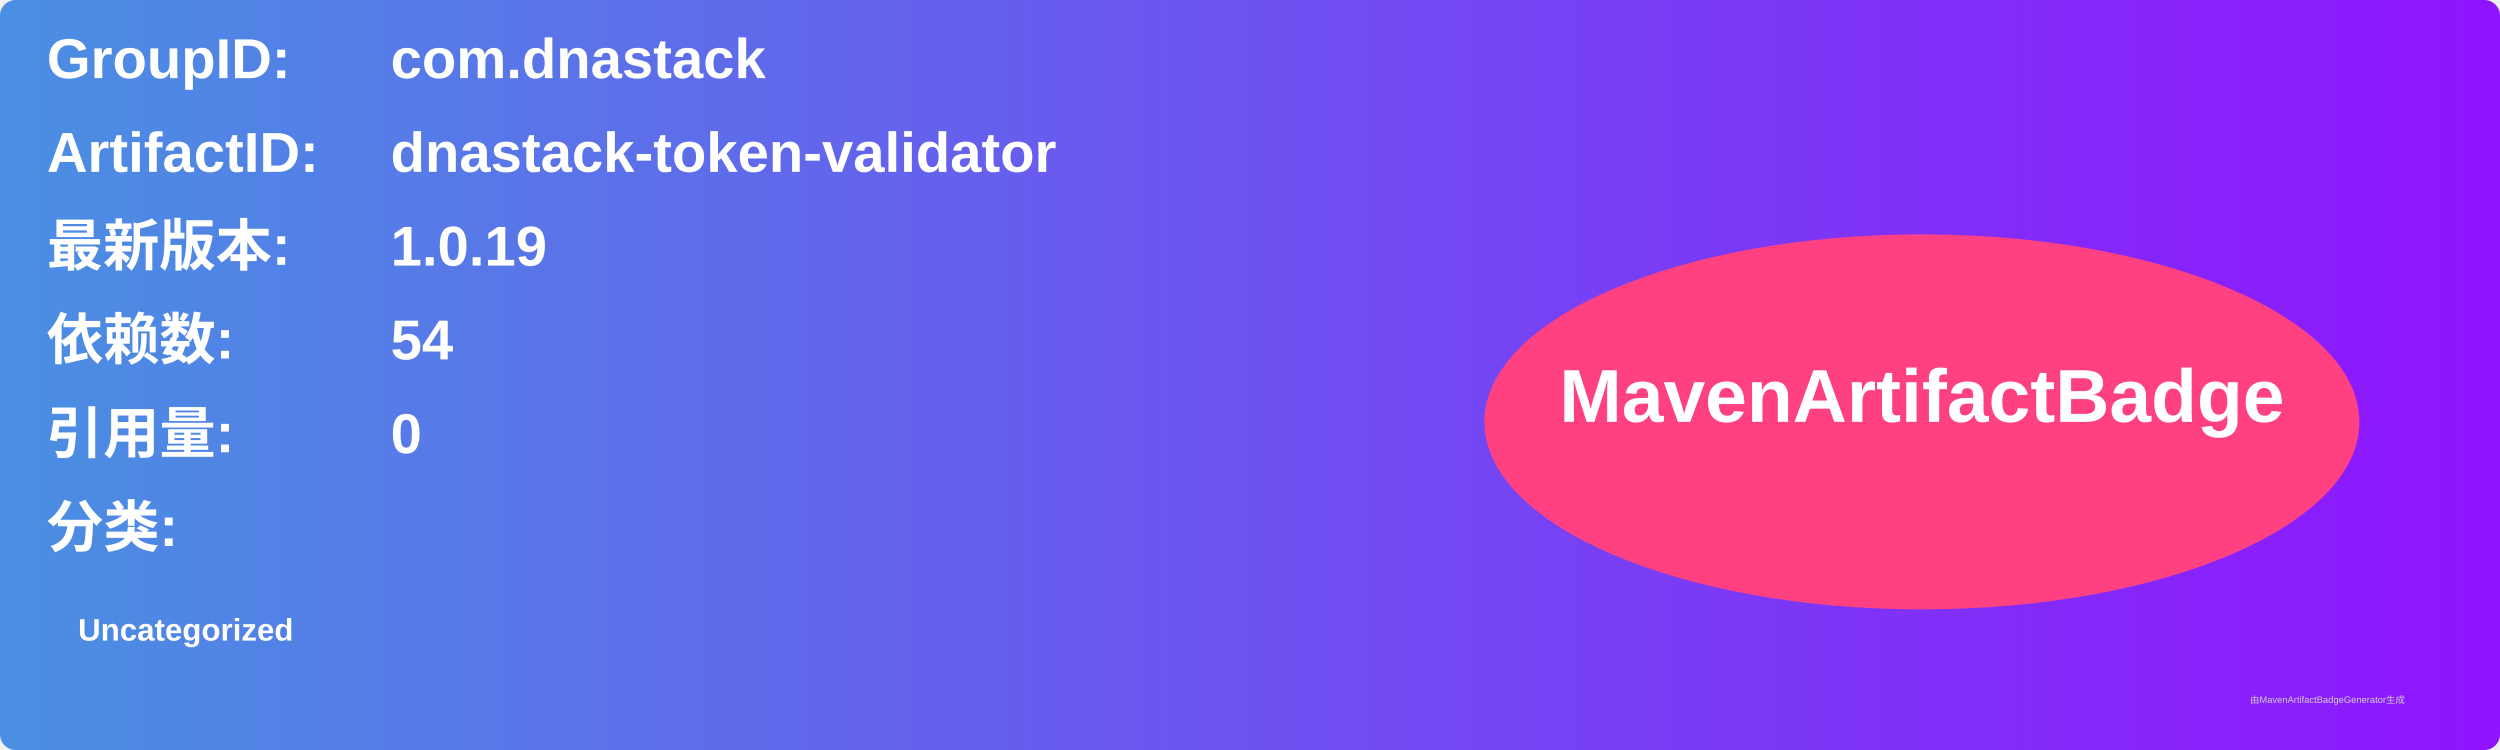
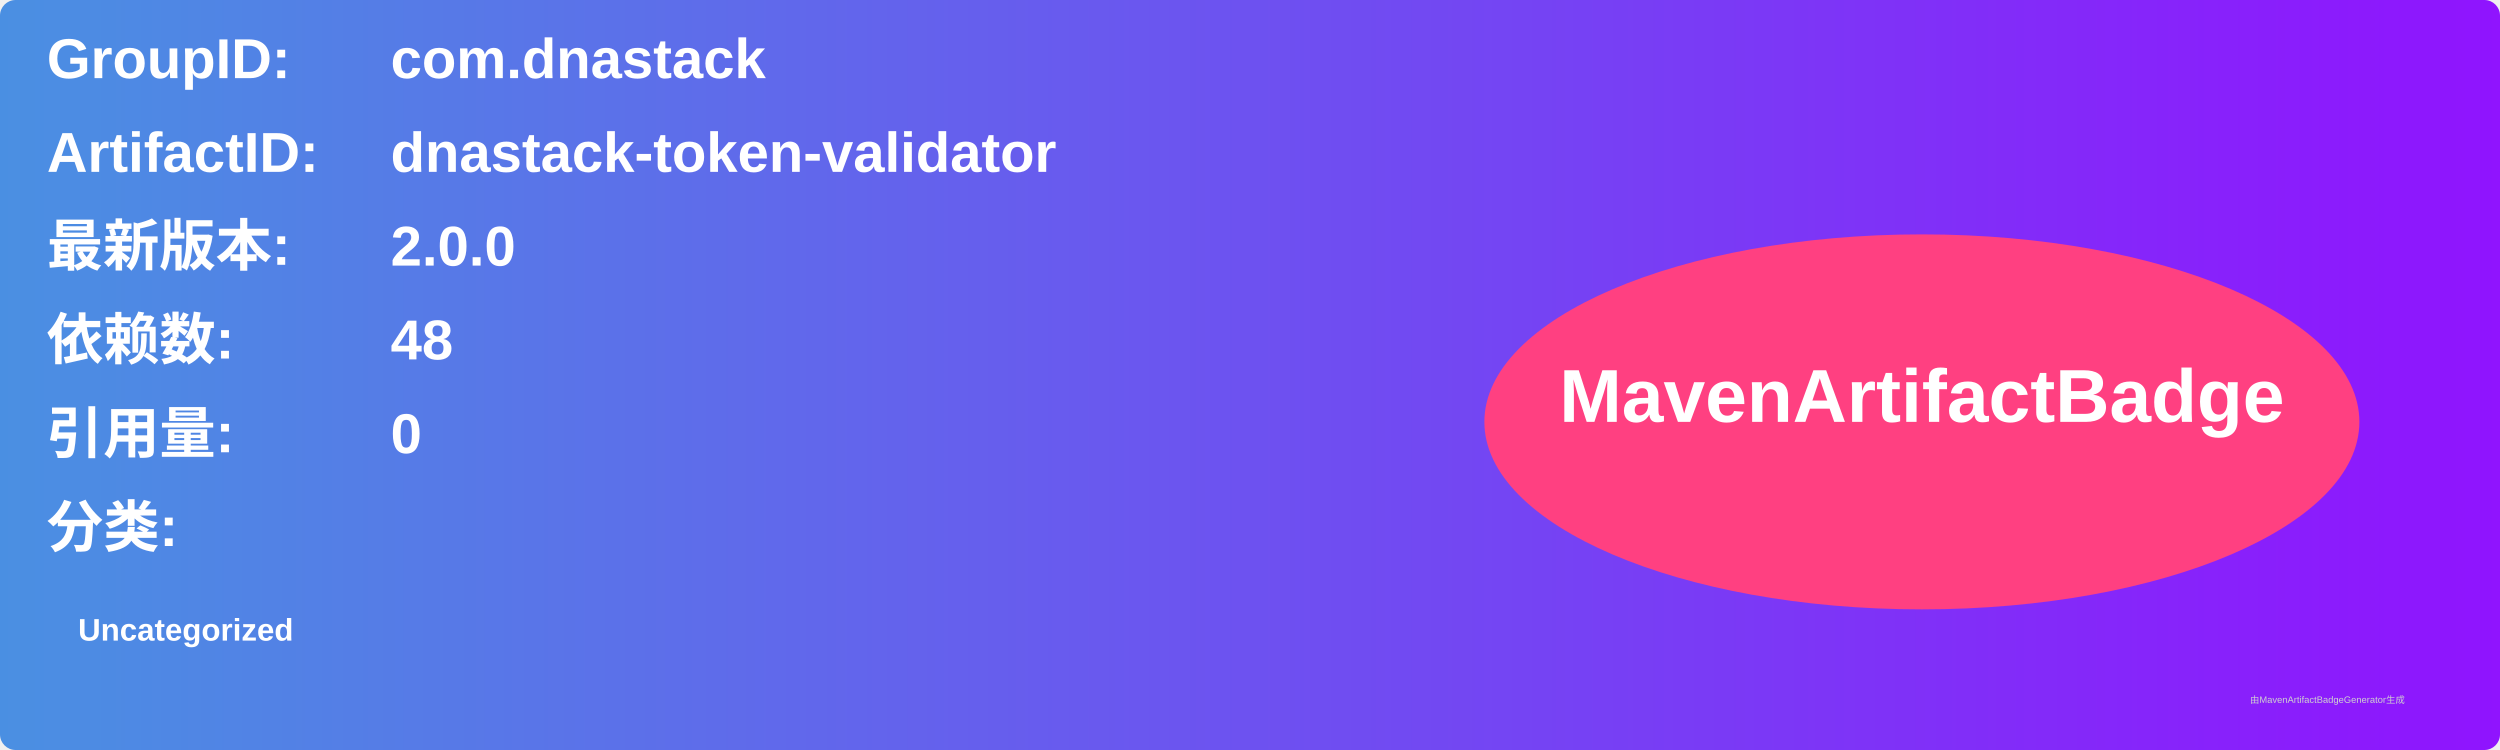
<svg xmlns="http://www.w3.org/2000/svg" width="800" height="240" viewBox="0 0 800 240">
  <linearGradient id="grad" x1="0%" y1="0%" x2="100%" y2="0%">
    <stop offset="0%" stop-color="#4a90e2" />
    <stop offset="100%" stop-color="#9013fe" />
  </linearGradient>
  <rect width="100%" height="100%" rx="5" ry="5" fill="url(#grad)" />
  <g transform="translate(15, 15)">
    <text x="0" y="10" font-family="Arial" font-size="18" fill="white" font-weight="bold" width="260">GroupID:</text>
    <text x="110" y="10" font-family="Arial" font-size="18" fill="white" font-weight="bold" width="460">com.dnastack</text>
    <text x="0" y="40" font-family="Arial" font-size="18" fill="white" font-weight="bold" width="260">ArtifactID:</text>
    <text x="110" y="40" font-family="Arial" font-size="18" fill="white" font-weight="bold" width="460">dnastack-token-validator</text>
    <text x="0" y="70" font-family="Arial" font-size="18" fill="white" font-weight="bold">最新版本:</text>
    <text x="110" y="70" font-family="Arial" font-size="18" fill="white" font-weight="bold">
-       <tspan font-weight="bold">1.0.19</tspan>
+       <tspan font-weight="bold">2.0.0</tspan>
    </text>
    <text x="0" y="100" font-family="Arial" font-size="18" fill="white" font-weight="bold">依赖数: </text>
    <text x="110" y="100" font-family="Arial" font-size="18" fill="white">
-       <tspan font-weight="bold">54</tspan>
+       <tspan font-weight="bold">48</tspan>
    </text>
    <text x="0" y="130" font-family="Arial" font-size="18" fill="white" font-weight="bold">引用量: </text>
    <text x="110" y="130" font-family="Arial" font-size="18" fill="white">
      <tspan font-weight="bold">0</tspan>
    </text>
    <text x="0" y="160" font-family="Arial" font-size="18" fill="white" font-weight="bold">分类:</text>
    <text x="10" y="190" font-family="Arial" font-size="10" fill="white">
      <tspan font-weight="bold">Uncategorized</tspan>
    </text>
    <ellipse cx="600" cy="120" rx="140" ry="60" fill="#ff4081" />
    <text x="600" y="120" text-anchor="middle" font-family="Arial" font-size="24" fill="white" font-weight="bold">MavenArtifactBadge</text>
  </g>
  <text x="720" y="225" font-family="Arial" font-size="3" fill="#d0d0d0">由MavenArtifactBadgeGenerator生成</text>
</svg>
